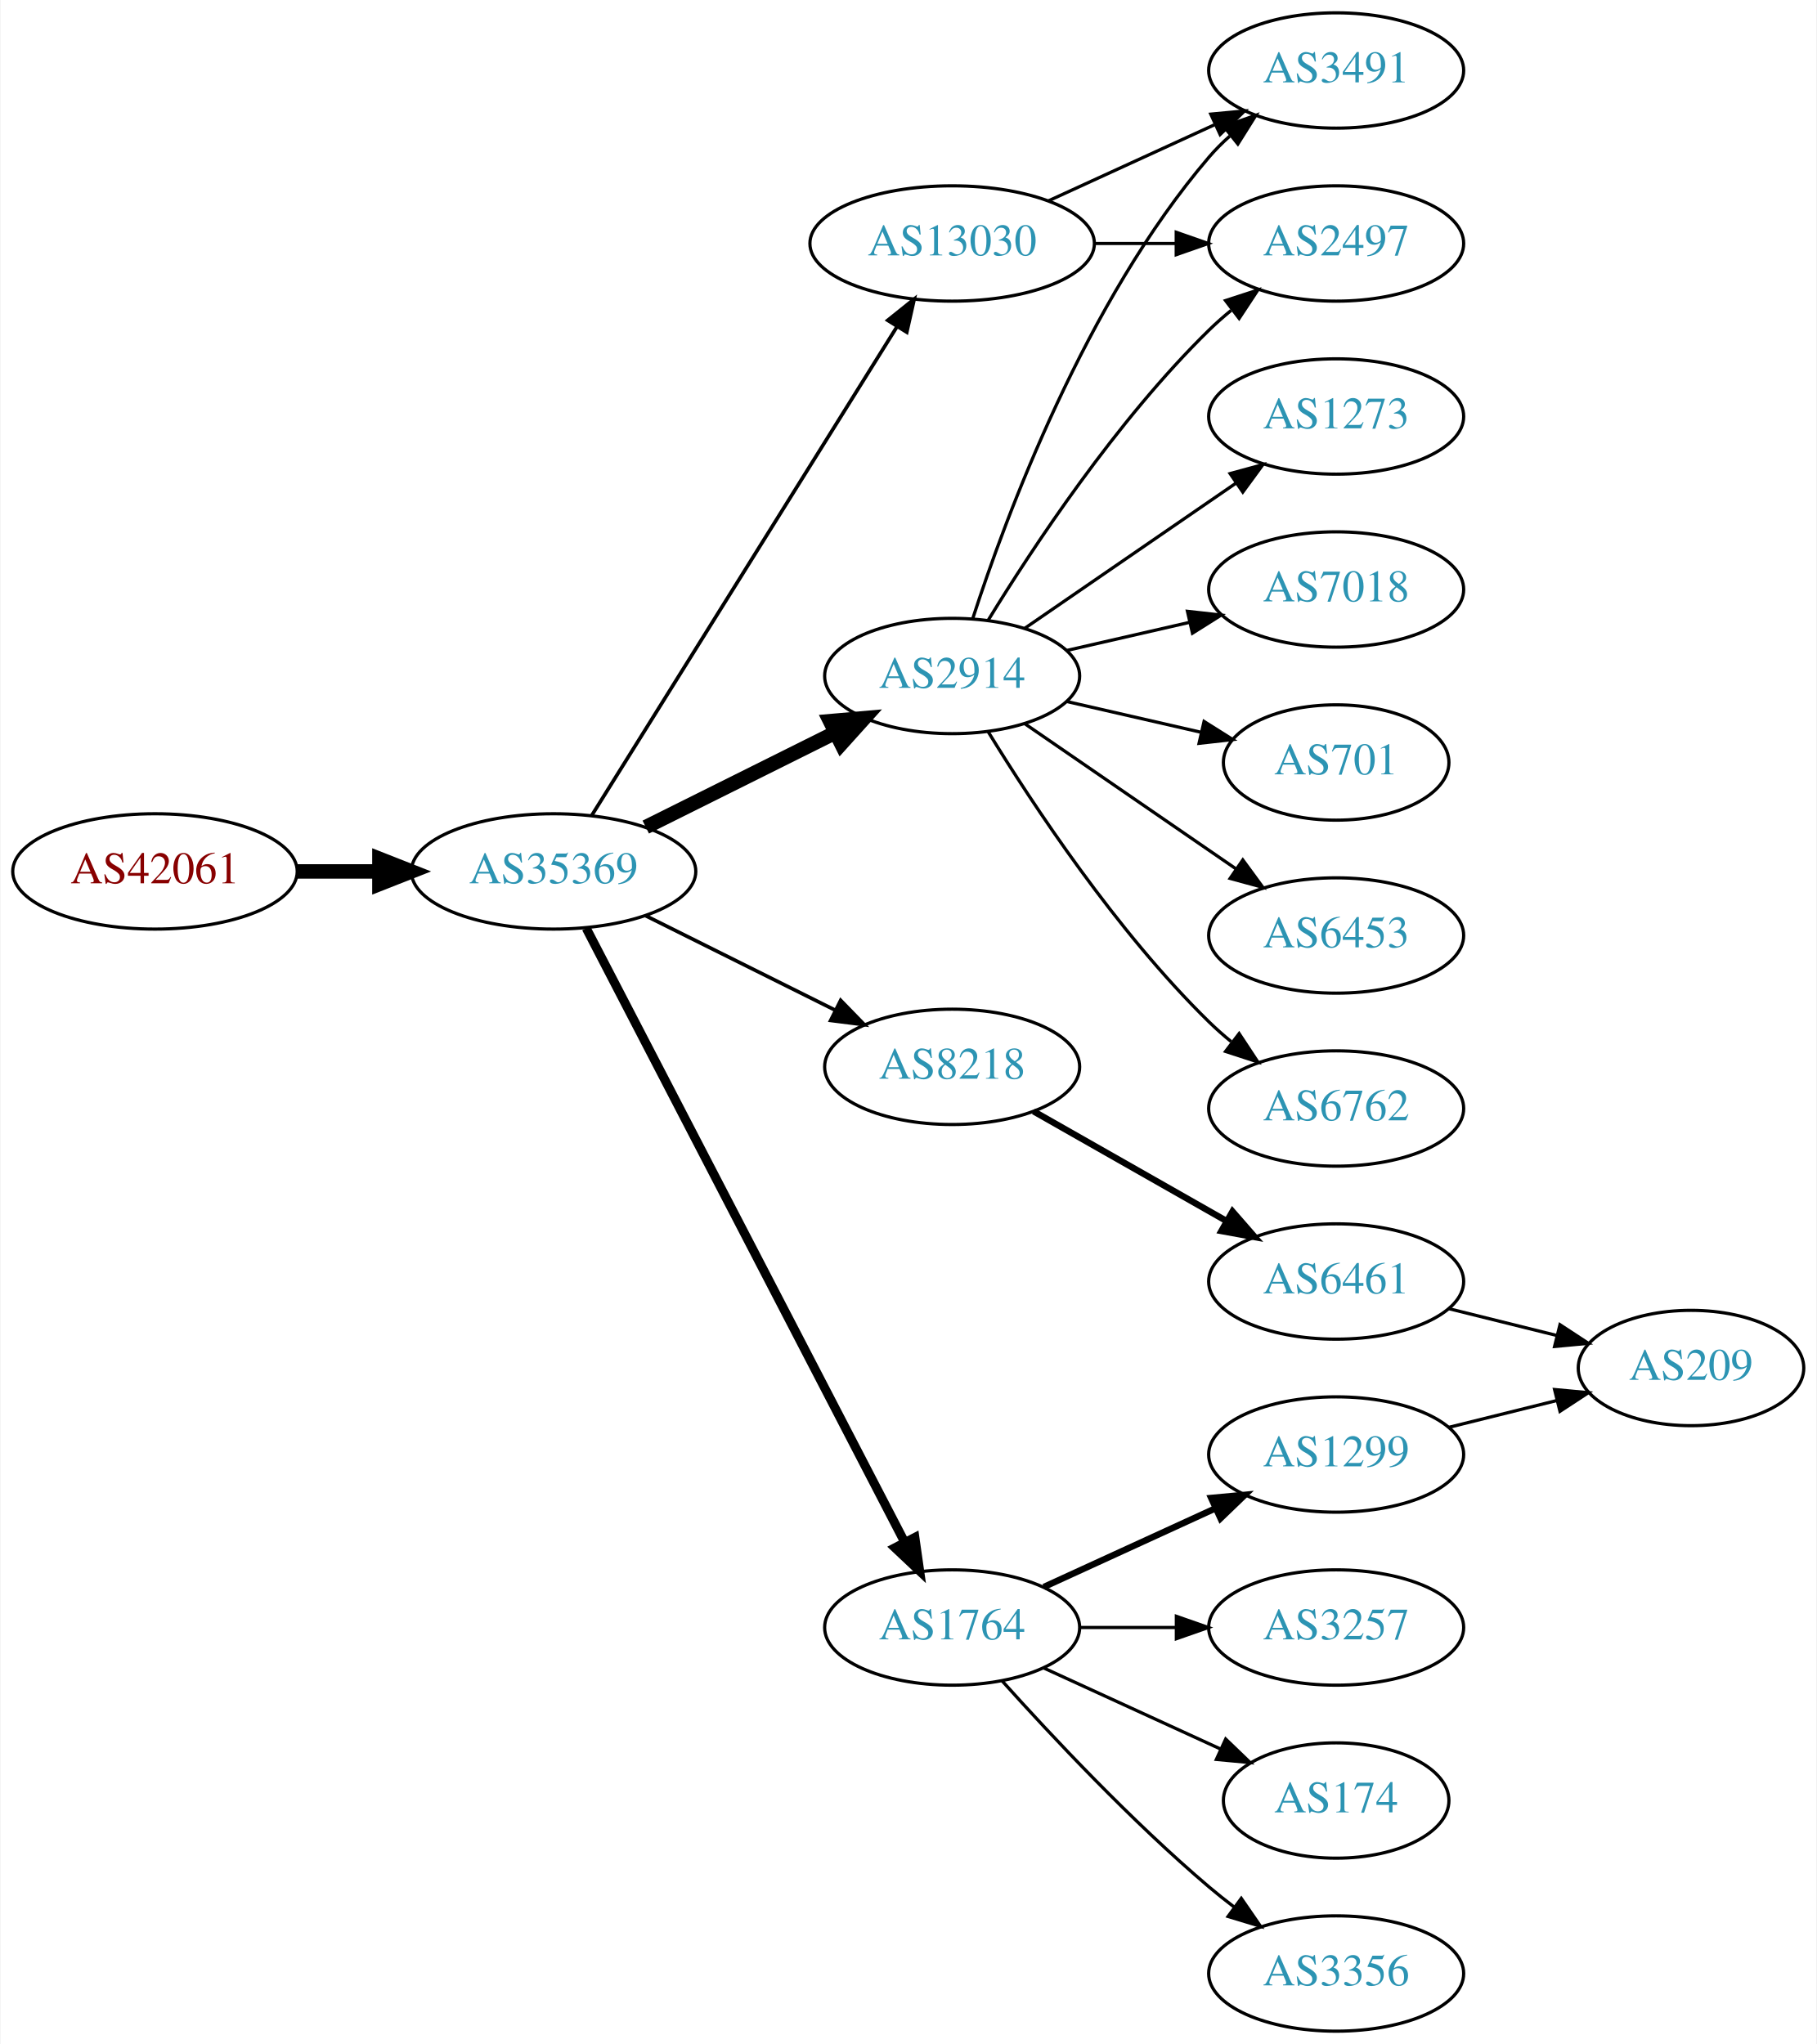
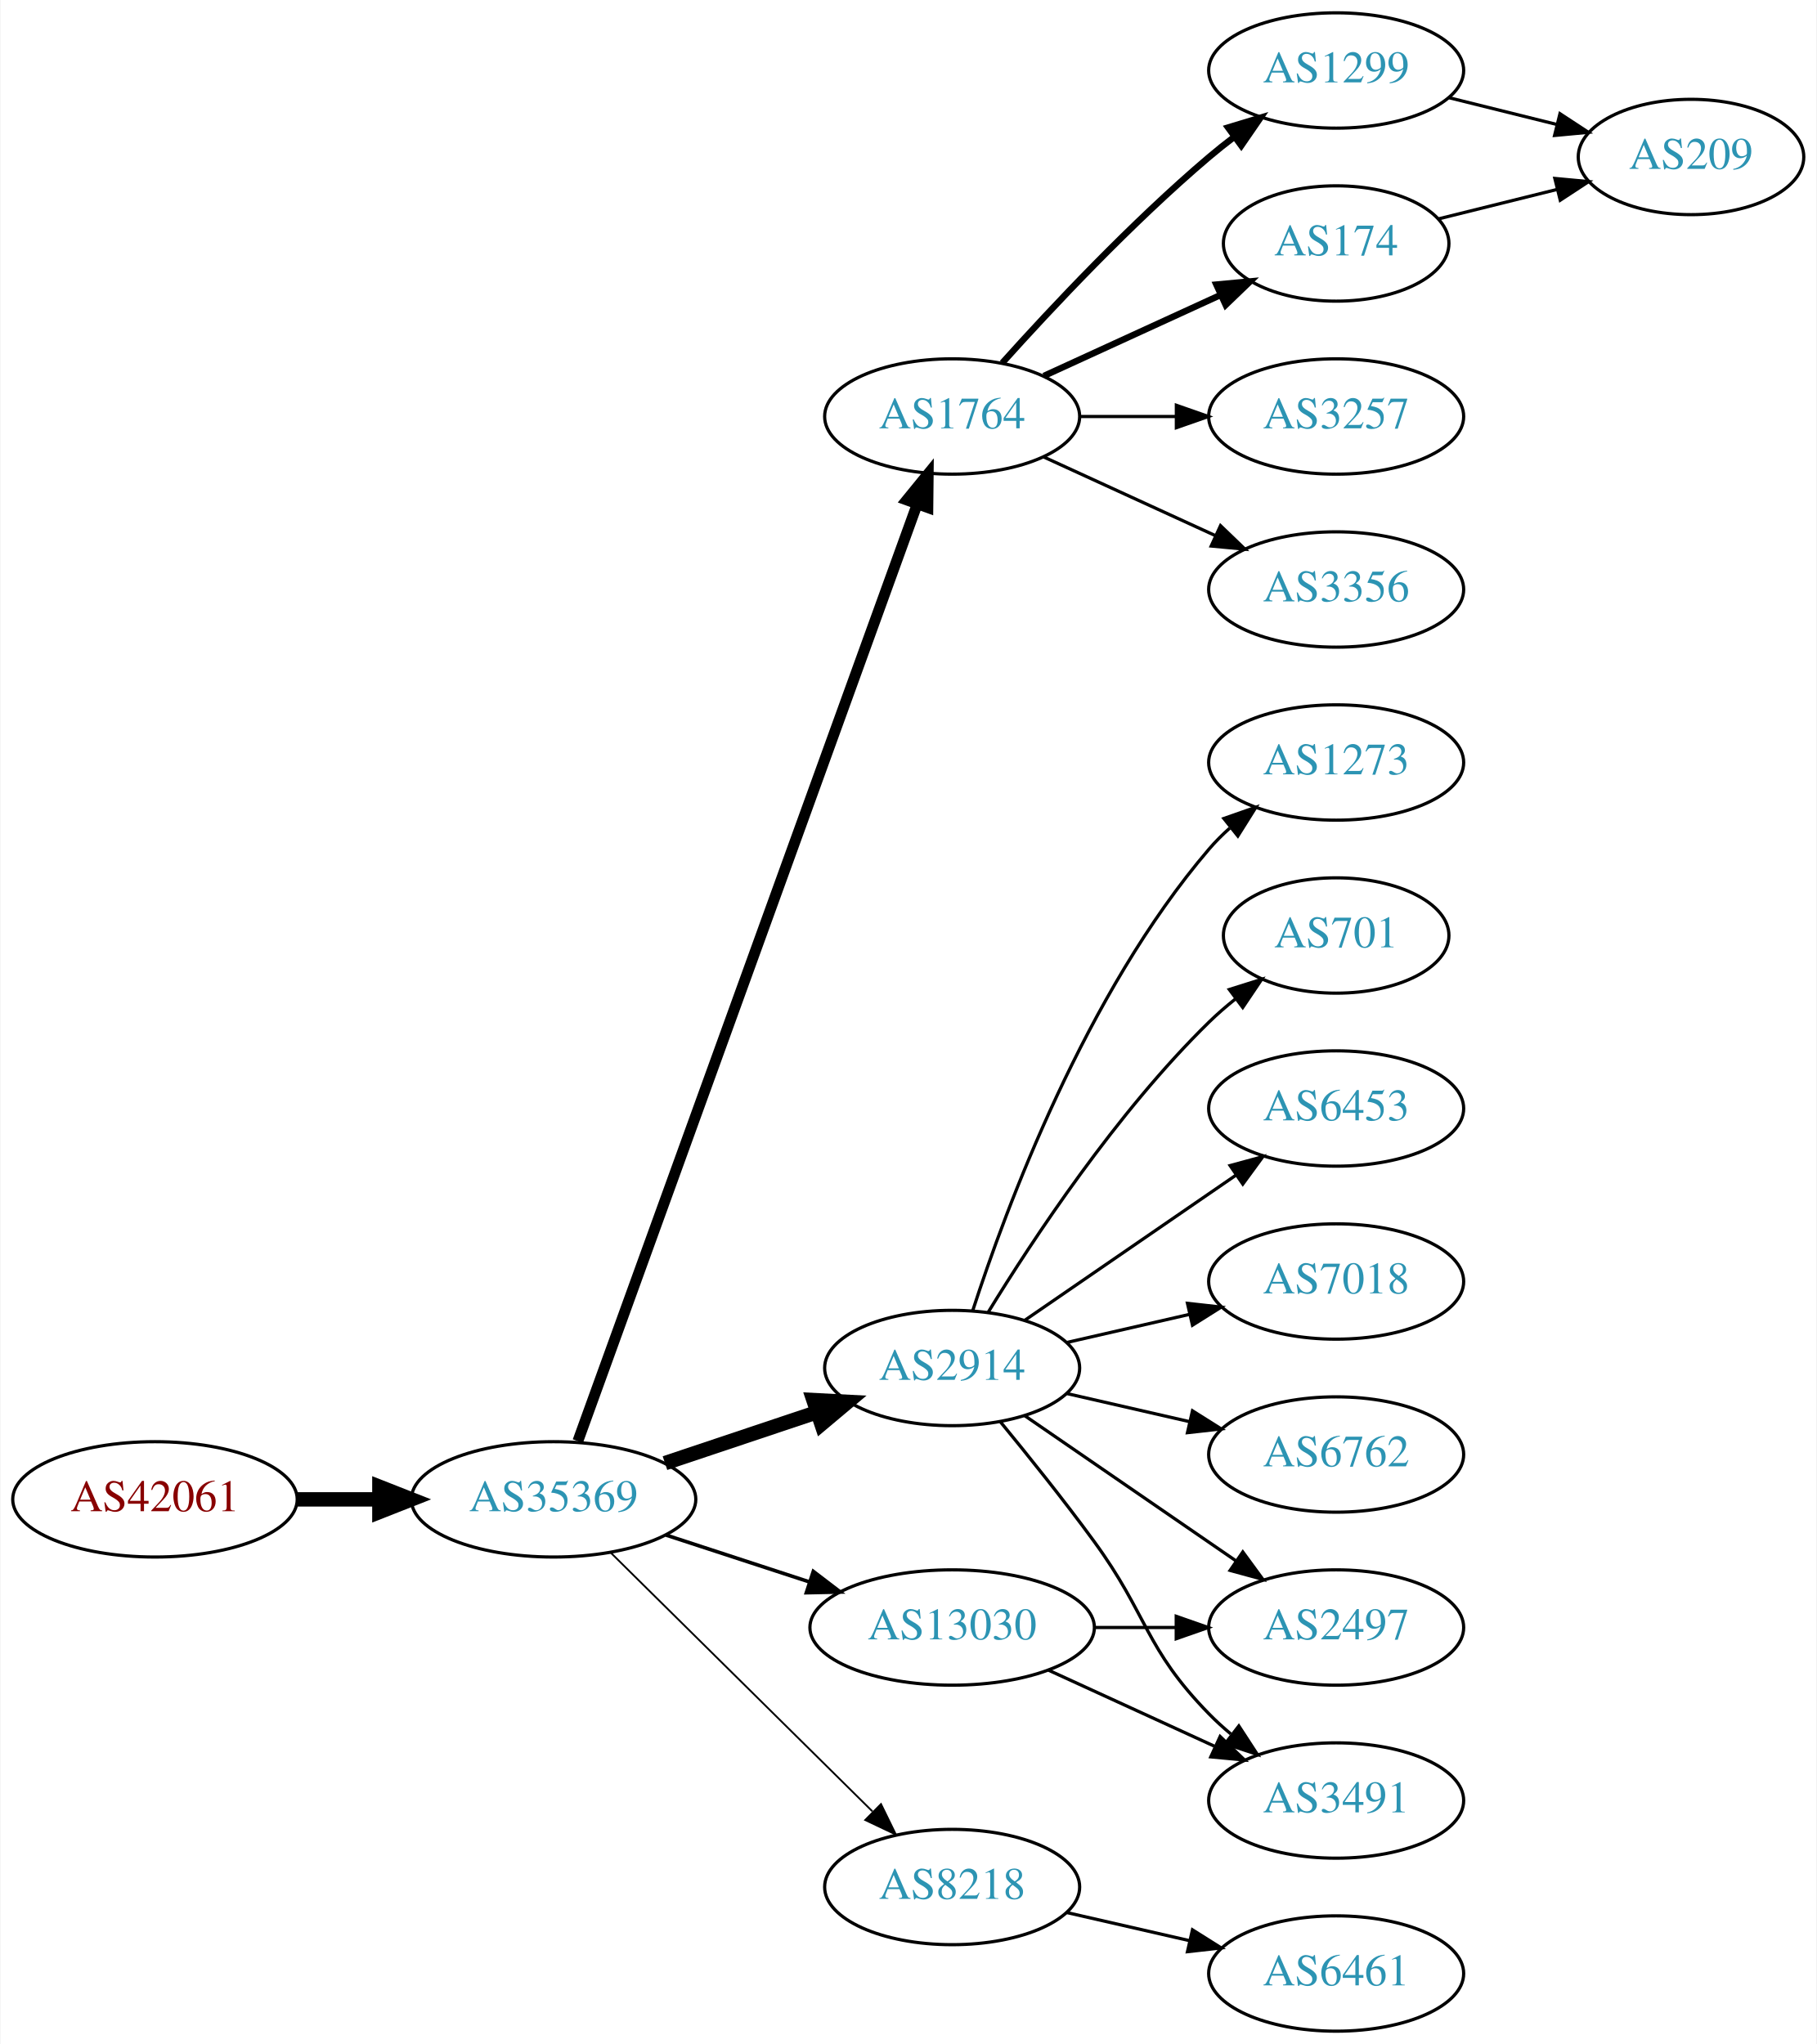
<svg xmlns="http://www.w3.org/2000/svg" xmlns:xlink="http://www.w3.org/1999/xlink" width="567pt" height="638pt" viewBox="0.00 0.00 566.66 638.00">
  <g id="graph0" class="graph" transform="scale(1 1) rotate(0) translate(4 634)">
    <polygon fill="white" stroke="none" points="-4,4 -4,-634 562.663,-634 562.663,4 -4,4" />
    <g id="node1" class="node">
      <g id="a_node1">
        <a xlink:href="/asn/42061" xlink:title="AS42061 ~ LINZAG-AS [AT]">
-           <ellipse fill="#ffffff" stroke="black" cx="44.196" cy="-362" rx="44.393" ry="18" />
-           <text text-anchor="middle" x="44.196" y="-358.3" font-family="Times,serif" font-size="14.00" fill="#880000">AS42061</text>
+           <ellipse fill="#ffffff" stroke="black" cx="44.196" cy="-166" rx="44.393" ry="18" />
+           <text text-anchor="middle" x="44.196" y="-162.3" font-family="Times,serif" font-size="14.00" fill="#880000">AS42061</text>
        </a>
      </g>
    </g>
    <g id="node2" class="node">
      <g id="a_node2">
        <a xlink:href="/asn/35369" xlink:title="AS35369 ~ LINZAG-TELEKOM-AS [AT]">
-           <ellipse fill="#ffffff" stroke="black" cx="168.588" cy="-362" rx="44.393" ry="18" />
-           <text text-anchor="middle" x="168.588" y="-358.3" font-family="Times,serif" font-size="14.00" fill="#2c94b3">AS35369</text>
+           <ellipse fill="#ffffff" stroke="black" cx="168.588" cy="-166" rx="44.393" ry="18" />
+           <text text-anchor="middle" x="168.588" y="-162.3" font-family="Times,serif" font-size="14.00" fill="#2c94b3">AS35369</text>
        </a>
      </g>
    </g>
    <g id="edge1" class="edge">
-       <path fill="none" stroke="black" stroke-width="4.5" d="M88.692,-362C96.898,-362 105.569,-362 114.041,-362" />
-       <polygon fill="black" stroke="black" stroke-width="4.5" points="114.233,-365.938 124.233,-362 114.233,-358.063 114.233,-365.938" />
+       <path fill="none" stroke="black" stroke-width="4.5" d="M88.692,-166C96.898,-166 105.569,-166 114.041,-166" />
+       <polygon fill="black" stroke="black" stroke-width="4.5" points="114.233,-169.938 124.233,-166 114.233,-162.063 114.233,-169.938" />
    </g>
    <g id="node3" class="node">
      <g id="a_node3">
-         <a xlink:href="/asn/2914" xlink:title="AS2914 ~ NTT America, Inc. [US]">
-           <ellipse fill="#ffffff" stroke="black" cx="292.98" cy="-423" rx="39.794" ry="18" />
-           <text text-anchor="middle" x="292.98" y="-419.3" font-family="Times,serif" font-size="14.00" fill="#2c94b3">AS2914</text>
+         <a xlink:href="/asn/1764" xlink:title="AS1764 ~ NEXTLAYER-AS [AT]">
+           <ellipse fill="#ffffff" stroke="black" cx="292.98" cy="-504" rx="39.794" ry="18" />
+           <text text-anchor="middle" x="292.98" y="-500.3" font-family="Times,serif" font-size="14.00" fill="#2c94b3">AS1764</text>
        </a>
      </g>
    </g>
    <g id="edge2" class="edge">
-       <path fill="none" stroke="black" stroke-width="4.5" d="M197.361,-375.842C214.858,-384.562 237.614,-395.904 256.424,-405.279" />
-       <polygon fill="black" stroke="black" stroke-width="4.5" points="254.87,-408.904 265.576,-409.84 258.383,-401.855 254.87,-408.904" />
+       <path fill="none" stroke="black" stroke-width="3.375" d="M176.169,-184.172C196.429,-240.125 257.956,-410.038 282.103,-476.724" />
+       <polygon fill="black" stroke="black" stroke-width="3.375" points="278.82,-477.937 285.516,-486.148 285.402,-475.554 278.82,-477.937" />
    </g>
    <g id="node4" class="node">
      <g id="a_node4">
-         <a xlink:href="/asn/8218" xlink:title="AS8218 ~ legacy Neotelecoms [FR]">
-           <ellipse fill="#ffffff" stroke="black" cx="292.98" cy="-301" rx="39.794" ry="18" />
-           <text text-anchor="middle" x="292.98" y="-297.3" font-family="Times,serif" font-size="14.00" fill="#2c94b3">AS8218</text>
+         <a xlink:href="/asn/2914" xlink:title="AS2914 ~ NTT America, Inc. [US]">
+           <ellipse fill="#ffffff" stroke="black" cx="292.98" cy="-207" rx="39.794" ry="18" />
+           <text text-anchor="middle" x="292.98" y="-203.3" font-family="Times,serif" font-size="14.00" fill="#2c94b3">AS2914</text>
        </a>
      </g>
    </g>
    <g id="edge3" class="edge">
-       <path fill="none" stroke="black" stroke-width="1.125" d="M197.361,-348.158C214.858,-339.438 237.614,-328.096 256.424,-318.721" />
-       <polygon fill="black" stroke="black" stroke-width="1.125" points="258.187,-321.753 265.576,-314.16 255.065,-315.488 258.187,-321.753" />
+       <path fill="none" stroke="black" stroke-width="4.5" d="M203.356,-177.312C217.983,-182.212 235.246,-187.994 250.631,-193.148" />
+       <polygon fill="black" stroke="black" stroke-width="4.5" points="249.691,-196.986 260.424,-196.429 252.193,-189.519 249.691,-196.986" />
    </g>
    <g id="node5" class="node">
      <g id="a_node5">
-         <a xlink:href="/asn/1764" xlink:title="AS1764 ~ NEXTLAYER-AS [AT]">
-           <ellipse fill="#ffffff" stroke="black" cx="292.98" cy="-126" rx="39.794" ry="18" />
-           <text text-anchor="middle" x="292.98" y="-122.3" font-family="Times,serif" font-size="14.00" fill="#2c94b3">AS1764</text>
+         <a xlink:href="/asn/8218" xlink:title="AS8218 ~ legacy Neotelecoms [FR]">
+           <ellipse fill="#ffffff" stroke="black" cx="292.98" cy="-45" rx="39.794" ry="18" />
+           <text text-anchor="middle" x="292.98" y="-41.3" font-family="Times,serif" font-size="14.00" fill="#2c94b3">AS8218</text>
        </a>
      </g>
    </g>
    <g id="edge4" class="edge">
-       <path fill="none" stroke="black" stroke-width="2.812" d="M178.788,-344.262C200.104,-303.159 252.977,-201.207 278.186,-152.599" />
-       <polygon fill="black" stroke="black" stroke-width="2.812" points="281.344,-154.111 282.841,-143.622 275.13,-150.888 281.344,-154.111" />
+       <path fill="none" stroke="black" stroke-width="0.562" d="M186.35,-149.429C207.499,-128.521 244.01,-92.425 268.079,-68.629" />
+       <polygon fill="black" stroke="black" stroke-width="0.562" points="270.771,-70.89 275.421,-61.371 265.849,-65.912 270.771,-70.89" />
    </g>
    <g id="node6" class="node">
      <g id="a_node6">
        <a xlink:href="/asn/13030" xlink:title="AS13030 ~ Init7 (Switzerland) Ltd. [CH]">
-           <ellipse fill="#ffffff" stroke="black" cx="292.98" cy="-558" rx="44.393" ry="18" />
-           <text text-anchor="middle" x="292.98" y="-554.3" font-family="Times,serif" font-size="14.00" fill="#2c94b3">AS13030</text>
+           <ellipse fill="#ffffff" stroke="black" cx="292.98" cy="-126" rx="44.393" ry="18" />
+           <text text-anchor="middle" x="292.98" y="-122.3" font-family="Times,serif" font-size="14.00" fill="#2c94b3">AS13030</text>
        </a>
      </g>
    </g>
    <g id="edge5" class="edge">
-       <path fill="none" stroke="black" stroke-width="1.125" d="M180.45,-379.394C202.043,-413.973 250.462,-491.511 275.81,-532.104" />
-       <polygon fill="black" stroke="black" stroke-width="1.125" points="272.878,-534.017 281.143,-540.645 278.815,-530.309 272.878,-534.017" />
+       <path fill="none" stroke="black" stroke-width="1.125" d="M203.681,-154.858C217.474,-150.35 233.569,-145.09 248.211,-140.305" />
+       <polygon fill="black" stroke="black" stroke-width="1.125" points="249.652,-143.516 258.07,-137.082 247.478,-136.862 249.652,-143.516" />
    </g>
    <g id="node7" class="node">
      <g id="a_node7">
-         <a xlink:href="/asn/7018" xlink:title="AS7018 ~ AT&amp;T Services, Inc. [US]">
-           <ellipse fill="#ffffff" stroke="black" cx="412.823" cy="-450" rx="39.794" ry="18" />
-           <text text-anchor="middle" x="412.823" y="-446.3" font-family="Times,serif" font-size="14.00" fill="#2c94b3">AS7018</text>
+         <a xlink:href="/asn/1299" xlink:title="AS1299 ~ Telia Carrier [EU]">
+           <ellipse fill="#ffffff" stroke="black" cx="412.823" cy="-612" rx="39.794" ry="18" />
+           <text text-anchor="middle" x="412.823" y="-608.3" font-family="Times,serif" font-size="14.00" fill="#2c94b3">AS1299</text>
        </a>
      </g>
    </g>
    <g id="edge6" class="edge">
-       <path fill="none" stroke="black" d="M328.7,-430.955C340.7,-433.704 354.32,-436.825 367.013,-439.733" />
-       <polygon fill="black" stroke="black" points="366.415,-443.187 376.945,-442.009 367.979,-436.364 366.415,-443.187" />
+       <path fill="none" stroke="black" stroke-width="2" d="M308.626,-520.725C323.927,-537.765 349.025,-564.523 373.176,-585 375.674,-587.117 378.334,-589.232 381.045,-591.293" />
+       <polygon fill="black" stroke="black" stroke-width="2" points="379.082,-594.194 389.222,-597.266 383.212,-588.541 379.082,-594.194" />
    </g>
    <g id="node8" class="node">
      <g id="a_node8">
-         <a xlink:href="/asn/701" xlink:title="AS701 ~ UUNET [US]">
-           <ellipse fill="#ffffff" stroke="black" cx="412.823" cy="-396" rx="35.194" ry="18" />
-           <text text-anchor="middle" x="412.823" y="-392.3" font-family="Times,serif" font-size="14.00" fill="#2c94b3">AS701</text>
+         <a xlink:href="/asn/174" xlink:title="AS174 ~ Cogent Communications [US]">
+           <ellipse fill="#ffffff" stroke="black" cx="412.823" cy="-558" rx="35.194" ry="18" />
+           <text text-anchor="middle" x="412.823" y="-554.3" font-family="Times,serif" font-size="14.00" fill="#2c94b3">AS174</text>
        </a>
      </g>
    </g>
    <g id="edge7" class="edge">
-       <path fill="none" stroke="black" d="M328.7,-415.045C341.792,-412.045 356.814,-408.604 370.455,-405.478" />
-       <polygon fill="black" stroke="black" points="371.597,-408.807 380.562,-403.162 370.033,-401.984 371.597,-408.807" />
+       <path fill="none" stroke="black" stroke-width="2" d="M321.609,-516.661C338.025,-524.183 359.007,-533.798 376.604,-541.861" />
+       <polygon fill="black" stroke="black" stroke-width="2" points="375.432,-545.174 385.981,-546.158 378.348,-538.811 375.432,-545.174" />
    </g>
    <g id="node9" class="node">
      <g id="a_node9">
-         <a xlink:href="/asn/3491" xlink:title="AS3491 ~ PCCW Global, Inc. [US]">
-           <ellipse fill="#ffffff" stroke="black" cx="412.823" cy="-612" rx="39.794" ry="18" />
-           <text text-anchor="middle" x="412.823" y="-608.3" font-family="Times,serif" font-size="14.00" fill="#2c94b3">AS3491</text>
+         <a xlink:href="/asn/3257" xlink:title="AS3257 ~ GTT [DE]">
+           <ellipse fill="#ffffff" stroke="black" cx="412.823" cy="-504" rx="39.794" ry="18" />
+           <text text-anchor="middle" x="412.823" y="-500.3" font-family="Times,serif" font-size="14.00" fill="#2c94b3">AS3257</text>
        </a>
      </g>
    </g>
    <g id="edge8" class="edge">
-       <path fill="none" stroke="black" d="M299.428,-440.991C309.742,-472.816 334.604,-539.927 373.176,-585 375.122,-587.274 377.3,-589.449 379.605,-591.507" />
-       <polygon fill="black" stroke="black" points="377.775,-594.524 387.774,-598.027 382.142,-589.053 377.775,-594.524" />
+       <path fill="none" stroke="black" d="M332.893,-504C342.446,-504 352.796,-504 362.759,-504" />
+       <polygon fill="black" stroke="black" points="362.951,-507.5 372.951,-504 362.951,-500.5 362.951,-507.5" />
    </g>
    <g id="node10" class="node">
      <g id="a_node10">
+         <a xlink:href="/asn/3356" xlink:title="AS3356 ~ LEVEL3 [US]">
+           <ellipse fill="#ffffff" stroke="black" cx="412.823" cy="-450" rx="39.794" ry="18" />
+           <text text-anchor="middle" x="412.823" y="-446.3" font-family="Times,serif" font-size="14.00" fill="#2c94b3">AS3356</text>
+         </a>
+       </g>
+     </g>
+     <g id="edge9" class="edge">
+       <path fill="none" stroke="black" d="M321.609,-491.339C337.566,-484.027 357.837,-474.739 375.119,-466.819" />
+       <polygon fill="black" stroke="black" points="376.734,-469.929 384.367,-462.581 373.818,-463.565 376.734,-469.929" />
+     </g>
+     <g id="node12" class="node">
+       <g id="a_node12">
+         <a xlink:href="/asn/701" xlink:title="AS701 ~ UUNET [US]">
+           <ellipse fill="#ffffff" stroke="black" cx="412.823" cy="-342" rx="35.194" ry="18" />
+           <text text-anchor="middle" x="412.823" y="-338.3" font-family="Times,serif" font-size="14.00" fill="#2c94b3">AS701</text>
+         </a>
+       </g>
+     </g>
+     <g id="edge12" class="edge">
+       <path fill="none" stroke="black" d="M304.246,-224.44C318.055,-246.991 344.243,-286.722 373.176,-315 375.712,-317.478 378.495,-319.89 381.371,-322.188" />
+       <polygon fill="black" stroke="black" points="379.48,-325.144 389.587,-328.321 383.667,-319.535 379.48,-325.144" />
+     </g>
+     <g id="node13" class="node">
+       <g id="a_node13">
        <a xlink:href="/asn/6453" xlink:title="AS6453 ~ TATA COMMUNICATIONS (AMERICA) INC [US]">
-           <ellipse fill="#ffffff" stroke="black" cx="412.823" cy="-342" rx="39.794" ry="18" />
-           <text text-anchor="middle" x="412.823" y="-338.3" font-family="Times,serif" font-size="14.00" fill="#2c94b3">AS6453</text>
-         </a>
-       </g>
-     </g>
-     <g id="edge9" class="edge">
-       <path fill="none" stroke="black" d="M315.595,-408.143C334.083,-395.435 360.897,-377.005 381.526,-362.825" />
-       <polygon fill="black" stroke="black" points="383.688,-365.586 389.947,-357.037 379.723,-359.817 383.688,-365.586" />
+           <ellipse fill="#ffffff" stroke="black" cx="412.823" cy="-288" rx="39.794" ry="18" />
+           <text text-anchor="middle" x="412.823" y="-284.3" font-family="Times,serif" font-size="14.00" fill="#2c94b3">AS6453</text>
+         </a>
+       </g>
+     </g>
+     <g id="edge13" class="edge">
+       <path fill="none" stroke="black" d="M315.595,-221.857C334.083,-234.565 360.897,-252.995 381.526,-267.175" />
+       <polygon fill="black" stroke="black" points="379.723,-270.183 389.947,-272.963 383.688,-264.414 379.723,-270.183" />
+     </g>
+     <g id="node14" class="node">
+       <g id="a_node14">
+         <a xlink:href="/asn/7018" xlink:title="AS7018 ~ AT&amp;T Services, Inc. [US]">
+           <ellipse fill="#ffffff" stroke="black" cx="412.823" cy="-234" rx="39.794" ry="18" />
+           <text text-anchor="middle" x="412.823" y="-230.3" font-family="Times,serif" font-size="14.00" fill="#2c94b3">AS7018</text>
+         </a>
+       </g>
+     </g>
+     <g id="edge14" class="edge">
+       <path fill="none" stroke="black" d="M328.7,-214.955C340.7,-217.704 354.32,-220.825 367.013,-223.733" />
+       <polygon fill="black" stroke="black" points="366.415,-227.187 376.945,-226.009 367.979,-220.364 366.415,-227.187" />
+     </g>
+     <g id="node15" class="node">
+       <g id="a_node15">
+         <a xlink:href="/asn/2497" xlink:title="AS2497 ~ Internet Initiative Japan Inc. [JP]">
+           <ellipse fill="#ffffff" stroke="black" cx="412.823" cy="-126" rx="39.794" ry="18" />
+           <text text-anchor="middle" x="412.823" y="-122.3" font-family="Times,serif" font-size="14.00" fill="#2c94b3">AS2497</text>
+         </a>
+       </g>
+     </g>
+     <g id="edge15" class="edge">
+       <path fill="none" stroke="black" d="M315.595,-192.143C334.083,-179.435 360.897,-161.005 381.526,-146.825" />
+       <polygon fill="black" stroke="black" points="383.688,-149.586 389.947,-141.037 379.723,-143.817 383.688,-149.586" />
+     </g>
+     <g id="node16" class="node">
+       <g id="a_node16">
+         <a xlink:href="/asn/3491" xlink:title="AS3491 ~ PCCW Global, Inc. [US]">
+           <ellipse fill="#ffffff" stroke="black" cx="412.823" cy="-72" rx="39.794" ry="18" />
+           <text text-anchor="middle" x="412.823" y="-68.3" font-family="Times,serif" font-size="14.00" fill="#2c94b3">AS3491</text>
+         </a>
+       </g>
+     </g>
+     <g id="edge16" class="edge">
+       <path fill="none" stroke="black" d="M307.983,-190.269C316.631,-179.75 327.823,-165.792 337.176,-153 354.201,-129.716 353.004,-119.617 373.176,-99 375.269,-96.861 377.553,-94.782 379.929,-92.79" />
+       <polygon fill="black" stroke="black" points="382.448,-95.268 388.229,-86.389 378.173,-89.725 382.448,-95.268" />
+     </g>
+     <g id="node17" class="node">
+       <g id="a_node17">
+         <a xlink:href="/asn/6762" xlink:title="AS6762 ~ TELECOM ITALIA SPARKLE S.p.A. [IT]">
+           <ellipse fill="#ffffff" stroke="black" cx="412.823" cy="-180" rx="39.794" ry="18" />
+           <text text-anchor="middle" x="412.823" y="-176.3" font-family="Times,serif" font-size="14.00" fill="#2c94b3">AS6762</text>
+         </a>
+       </g>
+     </g>
+     <g id="edge17" class="edge">
+       <path fill="none" stroke="black" d="M328.7,-199.045C340.7,-196.296 354.32,-193.175 367.013,-190.267" />
+       <polygon fill="black" stroke="black" points="367.979,-193.636 376.945,-187.991 366.415,-186.813 367.979,-193.636" />
+     </g>
+     <g id="node18" class="node">
+       <g id="a_node18">
+         <a xlink:href="/asn/1273" xlink:title="AS1273 ~ Vodafone Group PLC [EU]">
+           <ellipse fill="#ffffff" stroke="black" cx="412.823" cy="-396" rx="39.794" ry="18" />
+           <text text-anchor="middle" x="412.823" y="-392.3" font-family="Times,serif" font-size="14.00" fill="#2c94b3">AS1273</text>
+         </a>
+       </g>
+     </g>
+     <g id="edge18" class="edge">
+       <path fill="none" stroke="black" d="M299.428,-224.991C309.742,-256.816 334.604,-323.927 373.176,-369 375.122,-371.274 377.3,-373.449 379.605,-375.507" />
+       <polygon fill="black" stroke="black" points="377.775,-378.524 387.774,-382.027 382.142,-373.053 377.775,-378.524" />
+     </g>
+     <g id="node19" class="node">
+       <g id="a_node19">
+         <a xlink:href="/asn/6461" xlink:title="AS6461 ~ Zayo Bandwidth [US]">
+           <ellipse fill="#ffffff" stroke="black" cx="412.823" cy="-18" rx="39.794" ry="18" />
+           <text text-anchor="middle" x="412.823" y="-14.3" font-family="Times,serif" font-size="14.00" fill="#2c94b3">AS6461</text>
+         </a>
+       </g>
+     </g>
+     <g id="edge19" class="edge">
+       <path fill="none" stroke="black" d="M328.7,-37.045C340.7,-34.296 354.32,-31.175 367.013,-28.267" />
+       <polygon fill="black" stroke="black" points="367.979,-31.636 376.945,-25.991 366.415,-24.813 367.979,-31.636" />
+     </g>
+     <g id="edge20" class="edge">
+       <path fill="none" stroke="black" d="M337.191,-126C345.504,-126 354.267,-126 362.749,-126" />
+       <polygon fill="black" stroke="black" points="362.908,-129.5 372.908,-126 362.908,-122.5 362.908,-129.5" />
+     </g>
+     <g id="edge21" class="edge">
+       <path fill="none" stroke="black" d="M323.11,-112.652C338.721,-105.498 358.119,-96.609 374.791,-88.969" />
+       <polygon fill="black" stroke="black" points="376.61,-91.986 384.243,-84.638 373.694,-85.622 376.61,-91.986" />
    </g>
    <g id="node11" class="node">
      <g id="a_node11">
-         <a xlink:href="/asn/6762" xlink:title="AS6762 ~ TELECOM ITALIA SPARKLE S.p.A. [IT]">
-           <ellipse fill="#ffffff" stroke="black" cx="412.823" cy="-288" rx="39.794" ry="18" />
-           <text text-anchor="middle" x="412.823" y="-284.3" font-family="Times,serif" font-size="14.00" fill="#2c94b3">AS6762</text>
+         <a xlink:href="/asn/209" xlink:title="AS209 ~ CenturyLink Communications, LLC [US]">
+           <ellipse fill="#ffffff" stroke="black" cx="523.566" cy="-585" rx="35.194" ry="18" />
+           <text text-anchor="middle" x="523.566" y="-581.3" font-family="Times,serif" font-size="14.00" fill="#2c94b3">AS209</text>
        </a>
      </g>
    </g>
    <g id="edge10" class="edge">
-       <path fill="none" stroke="black" d="M304.246,-405.56C318.055,-383.009 344.243,-343.278 373.176,-315 375.317,-312.908 377.634,-310.863 380.034,-308.894" />
-       <polygon fill="black" stroke="black" points="382.544,-311.382 388.375,-302.536 378.301,-305.815 382.544,-311.382" />
-     </g>
-     <g id="node12" class="node">
-       <g id="a_node12">
-         <a xlink:href="/asn/2497" xlink:title="AS2497 ~ Internet Initiative Japan Inc. [JP]">
-           <ellipse fill="#ffffff" stroke="black" cx="412.823" cy="-558" rx="39.794" ry="18" />
-           <text text-anchor="middle" x="412.823" y="-554.3" font-family="Times,serif" font-size="14.00" fill="#2c94b3">AS2497</text>
-         </a>
-       </g>
+       <path fill="none" stroke="black" d="M447.932,-603.531C458.614,-600.879 470.514,-597.924 481.617,-595.167" />
+       <polygon fill="black" stroke="black" points="482.67,-598.512 491.532,-592.705 480.983,-591.718 482.67,-598.512" />
    </g>
    <g id="edge11" class="edge">
-       <path fill="none" stroke="black" d="M304.246,-440.44C318.055,-462.991 344.243,-502.722 373.176,-531 375.317,-533.092 377.634,-535.137 380.034,-537.106" />
-       <polygon fill="black" stroke="black" points="378.301,-540.185 388.375,-543.464 382.544,-534.618 378.301,-540.185" />
-     </g>
-     <g id="node13" class="node">
-       <g id="a_node13">
-         <a xlink:href="/asn/1273" xlink:title="AS1273 ~ Vodafone Group PLC [EU]">
-           <ellipse fill="#ffffff" stroke="black" cx="412.823" cy="-504" rx="39.794" ry="18" />
-           <text text-anchor="middle" x="412.823" y="-500.3" font-family="Times,serif" font-size="14.00" fill="#2c94b3">AS1273</text>
-         </a>
-       </g>
-     </g>
-     <g id="edge12" class="edge">
-       <path fill="none" stroke="black" d="M315.595,-437.857C334.083,-450.565 360.897,-468.995 381.526,-483.175" />
-       <polygon fill="black" stroke="black" points="379.723,-486.183 389.947,-488.963 383.688,-480.414 379.723,-486.183" />
-     </g>
-     <g id="node14" class="node">
-       <g id="a_node14">
-         <a xlink:href="/asn/6461" xlink:title="AS6461 ~ Zayo Bandwidth [US]">
-           <ellipse fill="#ffffff" stroke="black" cx="412.823" cy="-234" rx="39.794" ry="18" />
-           <text text-anchor="middle" x="412.823" y="-230.3" font-family="Times,serif" font-size="14.00" fill="#2c94b3">AS6461</text>
-         </a>
-       </g>
-     </g>
-     <g id="edge13" class="edge">
-       <path fill="none" stroke="black" stroke-width="2" d="M318.397,-287.118C335.857,-277.191 359.558,-263.716 378.718,-252.822" />
-       <polygon fill="black" stroke="black" stroke-width="2" points="380.474,-255.85 387.437,-247.865 377.014,-249.765 380.474,-255.85" />
-     </g>
-     <g id="node15" class="node">
-       <g id="a_node15">
-         <a xlink:href="/asn/1299" xlink:title="AS1299 ~ Telia Carrier [EU]">
-           <ellipse fill="#ffffff" stroke="black" cx="412.823" cy="-180" rx="39.794" ry="18" />
-           <text text-anchor="middle" x="412.823" y="-176.3" font-family="Times,serif" font-size="14.00" fill="#2c94b3">AS1299</text>
-         </a>
-       </g>
-     </g>
-     <g id="edge14" class="edge">
-       <path fill="none" stroke="black" stroke-width="2" d="M321.609,-138.661C337.566,-145.973 357.837,-155.261 375.119,-163.181" />
-       <polygon fill="black" stroke="black" stroke-width="2" points="373.818,-166.435 384.367,-167.419 376.734,-160.071 373.818,-166.435" />
-     </g>
-     <g id="node16" class="node">
-       <g id="a_node16">
-         <a xlink:href="/asn/3257" xlink:title="AS3257 ~ GTT [DE]">
-           <ellipse fill="#ffffff" stroke="black" cx="412.823" cy="-126" rx="39.794" ry="18" />
-           <text text-anchor="middle" x="412.823" y="-122.3" font-family="Times,serif" font-size="14.00" fill="#2c94b3">AS3257</text>
-         </a>
-       </g>
-     </g>
-     <g id="edge15" class="edge">
-       <path fill="none" stroke="black" d="M332.893,-126C342.446,-126 352.796,-126 362.759,-126" />
-       <polygon fill="black" stroke="black" points="362.951,-129.5 372.951,-126 362.951,-122.5 362.951,-129.5" />
-     </g>
-     <g id="node17" class="node">
-       <g id="a_node17">
-         <a xlink:href="/asn/174" xlink:title="AS174 ~ Cogent Communications [US]">
-           <ellipse fill="#ffffff" stroke="black" cx="412.823" cy="-72" rx="35.194" ry="18" />
-           <text text-anchor="middle" x="412.823" y="-68.3" font-family="Times,serif" font-size="14.00" fill="#2c94b3">AS174</text>
-         </a>
-       </g>
-     </g>
-     <g id="edge16" class="edge">
-       <path fill="none" stroke="black" d="M321.609,-113.339C338.025,-105.817 359.007,-96.202 376.604,-88.139" />
-       <polygon fill="black" stroke="black" points="378.348,-91.189 385.981,-83.842 375.432,-84.826 378.348,-91.189" />
-     </g>
-     <g id="node18" class="node">
-       <g id="a_node18">
-         <a xlink:href="/asn/3356" xlink:title="AS3356 ~ LEVEL3 [US]">
-           <ellipse fill="#ffffff" stroke="black" cx="412.823" cy="-18" rx="39.794" ry="18" />
-           <text text-anchor="middle" x="412.823" y="-14.3" font-family="Times,serif" font-size="14.00" fill="#2c94b3">AS3356</text>
-         </a>
-       </g>
-     </g>
-     <g id="edge17" class="edge">
-       <path fill="none" stroke="black" d="M308.626,-109.275C323.927,-92.235 349.025,-65.477 373.176,-45 375.674,-42.883 378.334,-40.768 381.045,-38.707" />
-       <polygon fill="black" stroke="black" points="383.212,-41.459 389.222,-32.734 379.082,-35.806 383.212,-41.459" />
-     </g>
-     <g id="edge21" class="edge">
-       <path fill="none" stroke="black" d="M323.11,-571.348C338.721,-578.502 358.119,-587.391 374.791,-595.03" />
-       <polygon fill="black" stroke="black" points="373.694,-598.378 384.243,-599.362 376.61,-592.014 373.694,-598.378" />
-     </g>
-     <g id="edge20" class="edge">
-       <path fill="none" stroke="black" d="M337.191,-558C345.504,-558 354.267,-558 362.749,-558" />
-       <polygon fill="black" stroke="black" points="362.908,-561.5 372.908,-558 362.908,-554.5 362.908,-561.5" />
-     </g>
-     <g id="node19" class="node">
-       <g id="a_node19">
-         <a xlink:href="/asn/209" xlink:title="AS209 ~ CenturyLink Communications, LLC [US]">
-           <ellipse fill="#ffffff" stroke="black" cx="523.566" cy="-207" rx="35.194" ry="18" />
-           <text text-anchor="middle" x="523.566" y="-203.3" font-family="Times,serif" font-size="14.00" fill="#2c94b3">AS209</text>
-         </a>
-       </g>
-     </g>
-     <g id="edge19" class="edge">
-       <path fill="none" stroke="black" d="M447.932,-225.531C458.614,-222.879 470.514,-219.924 481.617,-217.167" />
-       <polygon fill="black" stroke="black" points="482.67,-220.512 491.532,-214.705 480.983,-213.718 482.67,-220.512" />
-     </g>
-     <g id="edge18" class="edge">
-       <path fill="none" stroke="black" d="M447.932,-188.469C458.614,-191.121 470.514,-194.076 481.617,-196.833" />
-       <polygon fill="black" stroke="black" points="480.983,-200.282 491.532,-199.295 482.67,-193.488 480.983,-200.282" />
+       <path fill="none" stroke="black" d="M444.694,-565.665C456.173,-568.515 469.382,-571.795 481.623,-574.834" />
+       <polygon fill="black" stroke="black" points="481.07,-578.303 491.619,-577.316 482.757,-571.509 481.07,-578.303" />
    </g>
  </g>
</svg>
